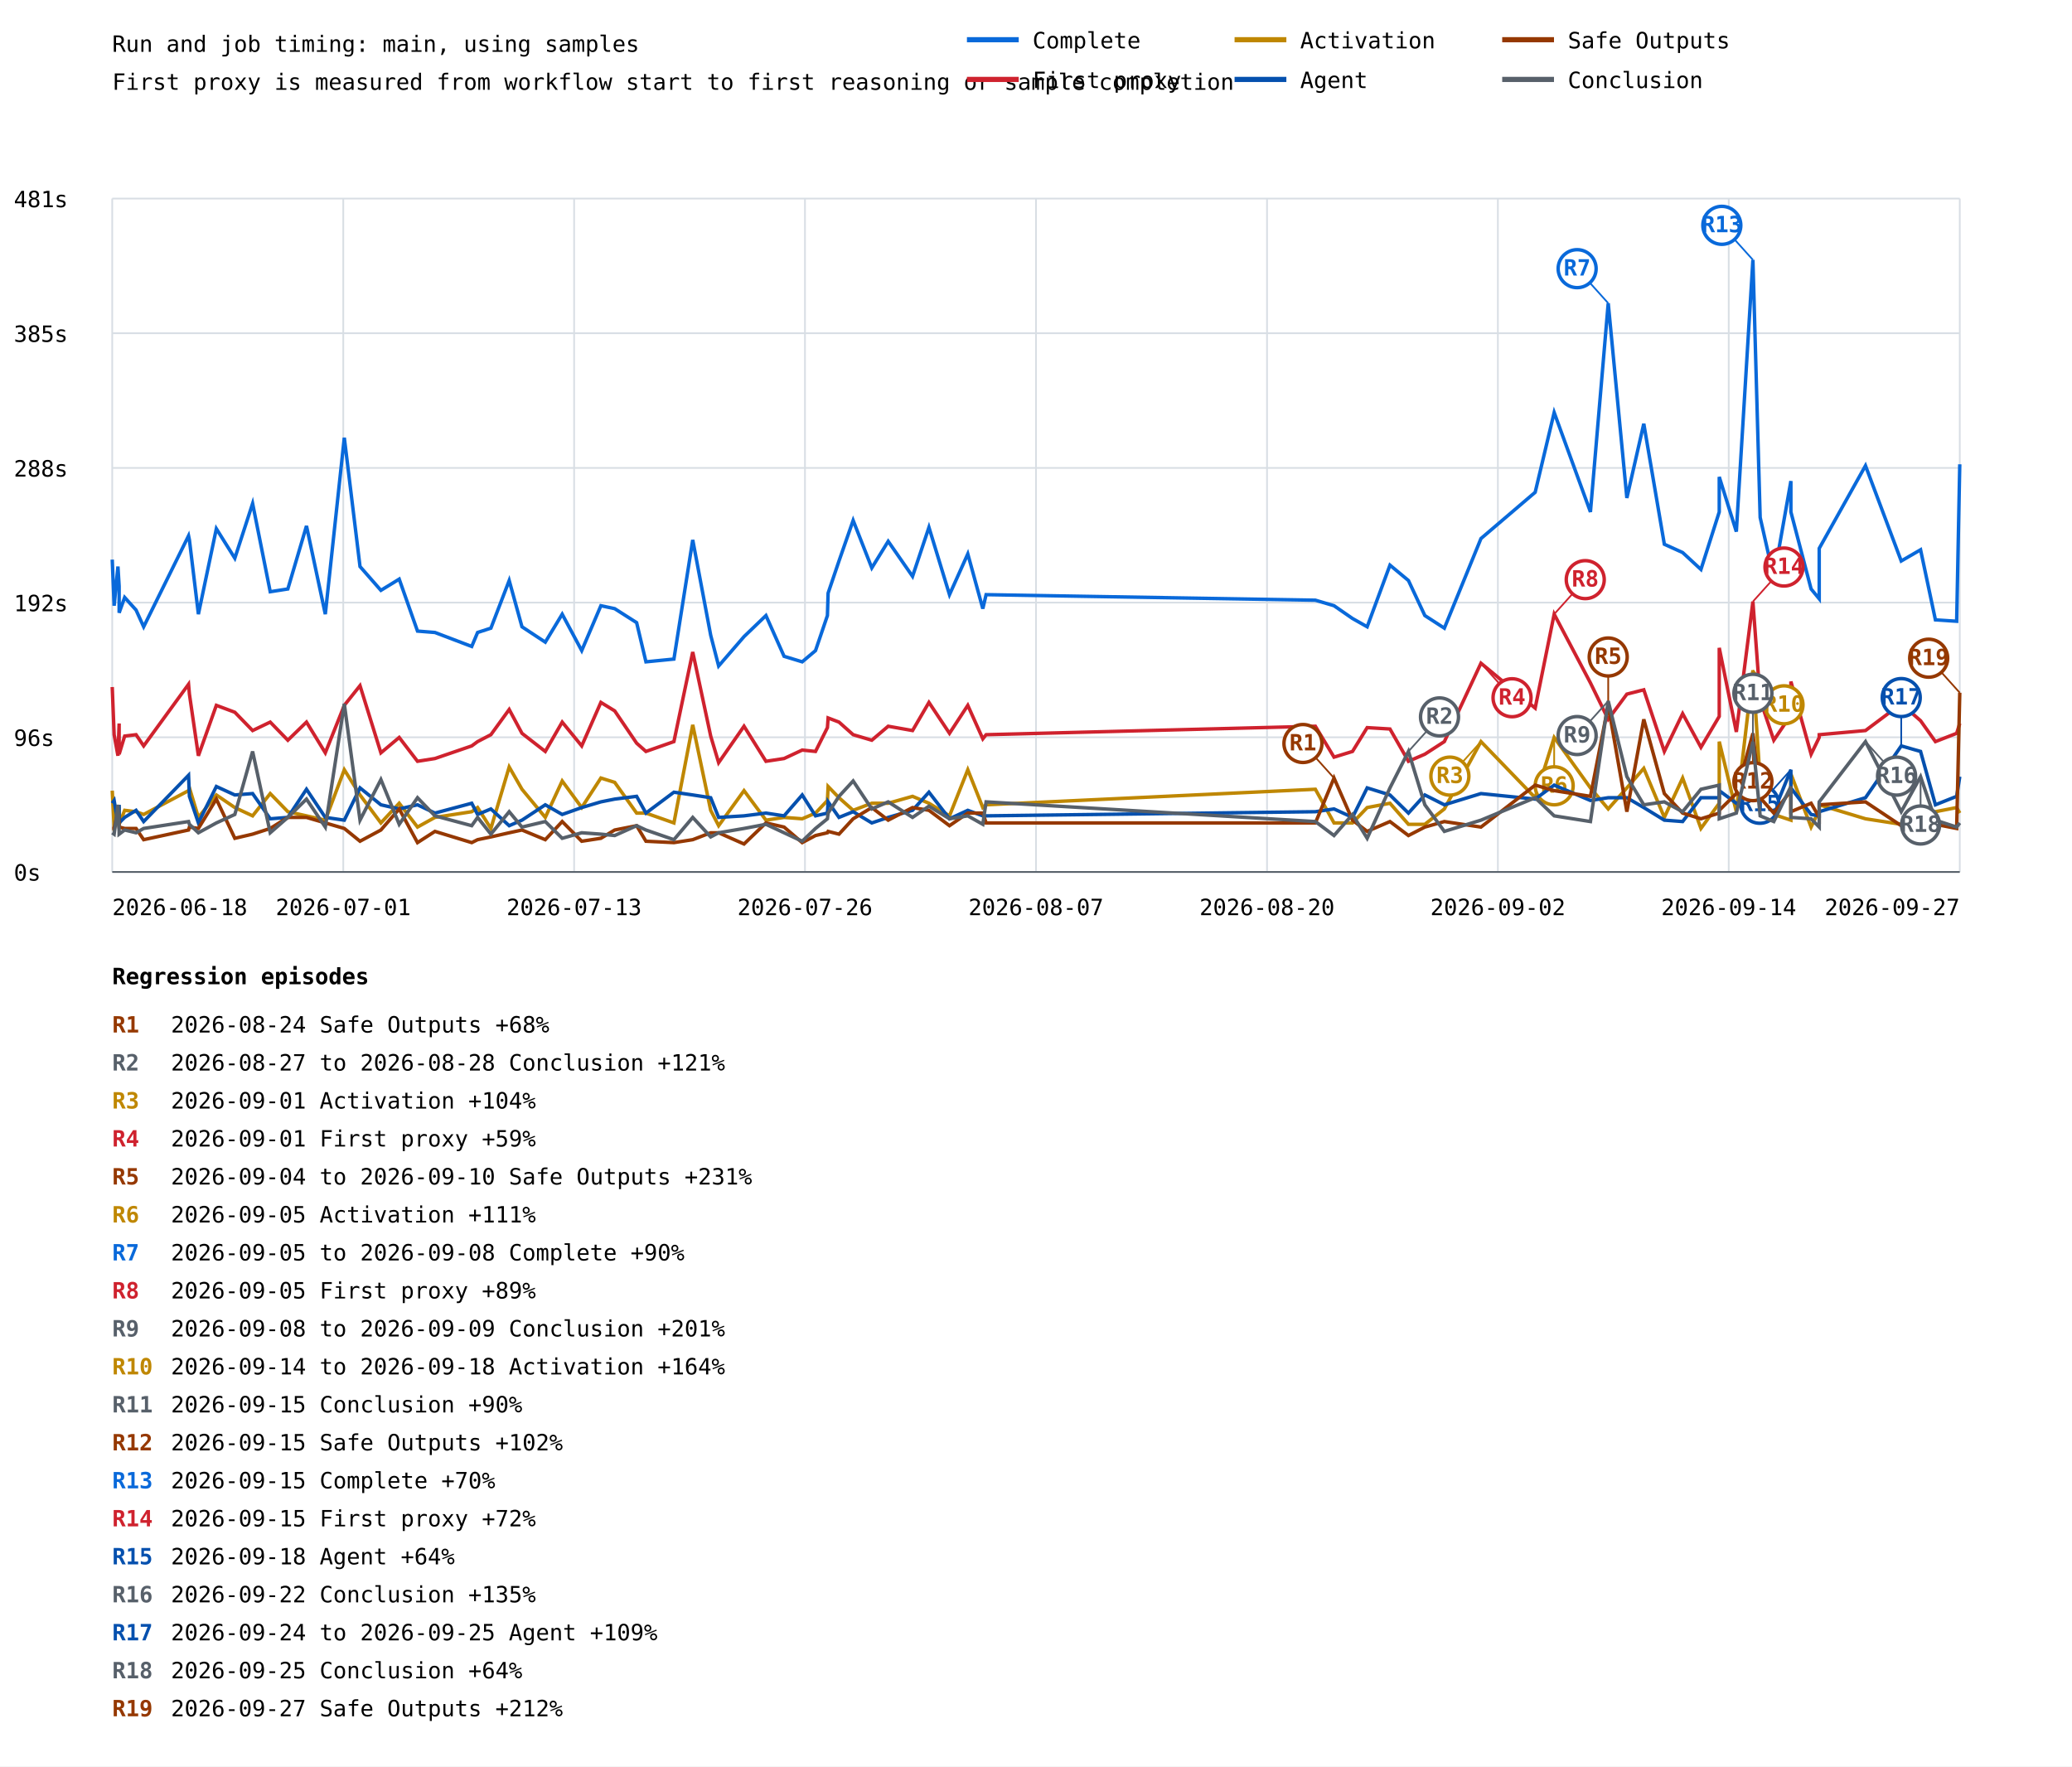
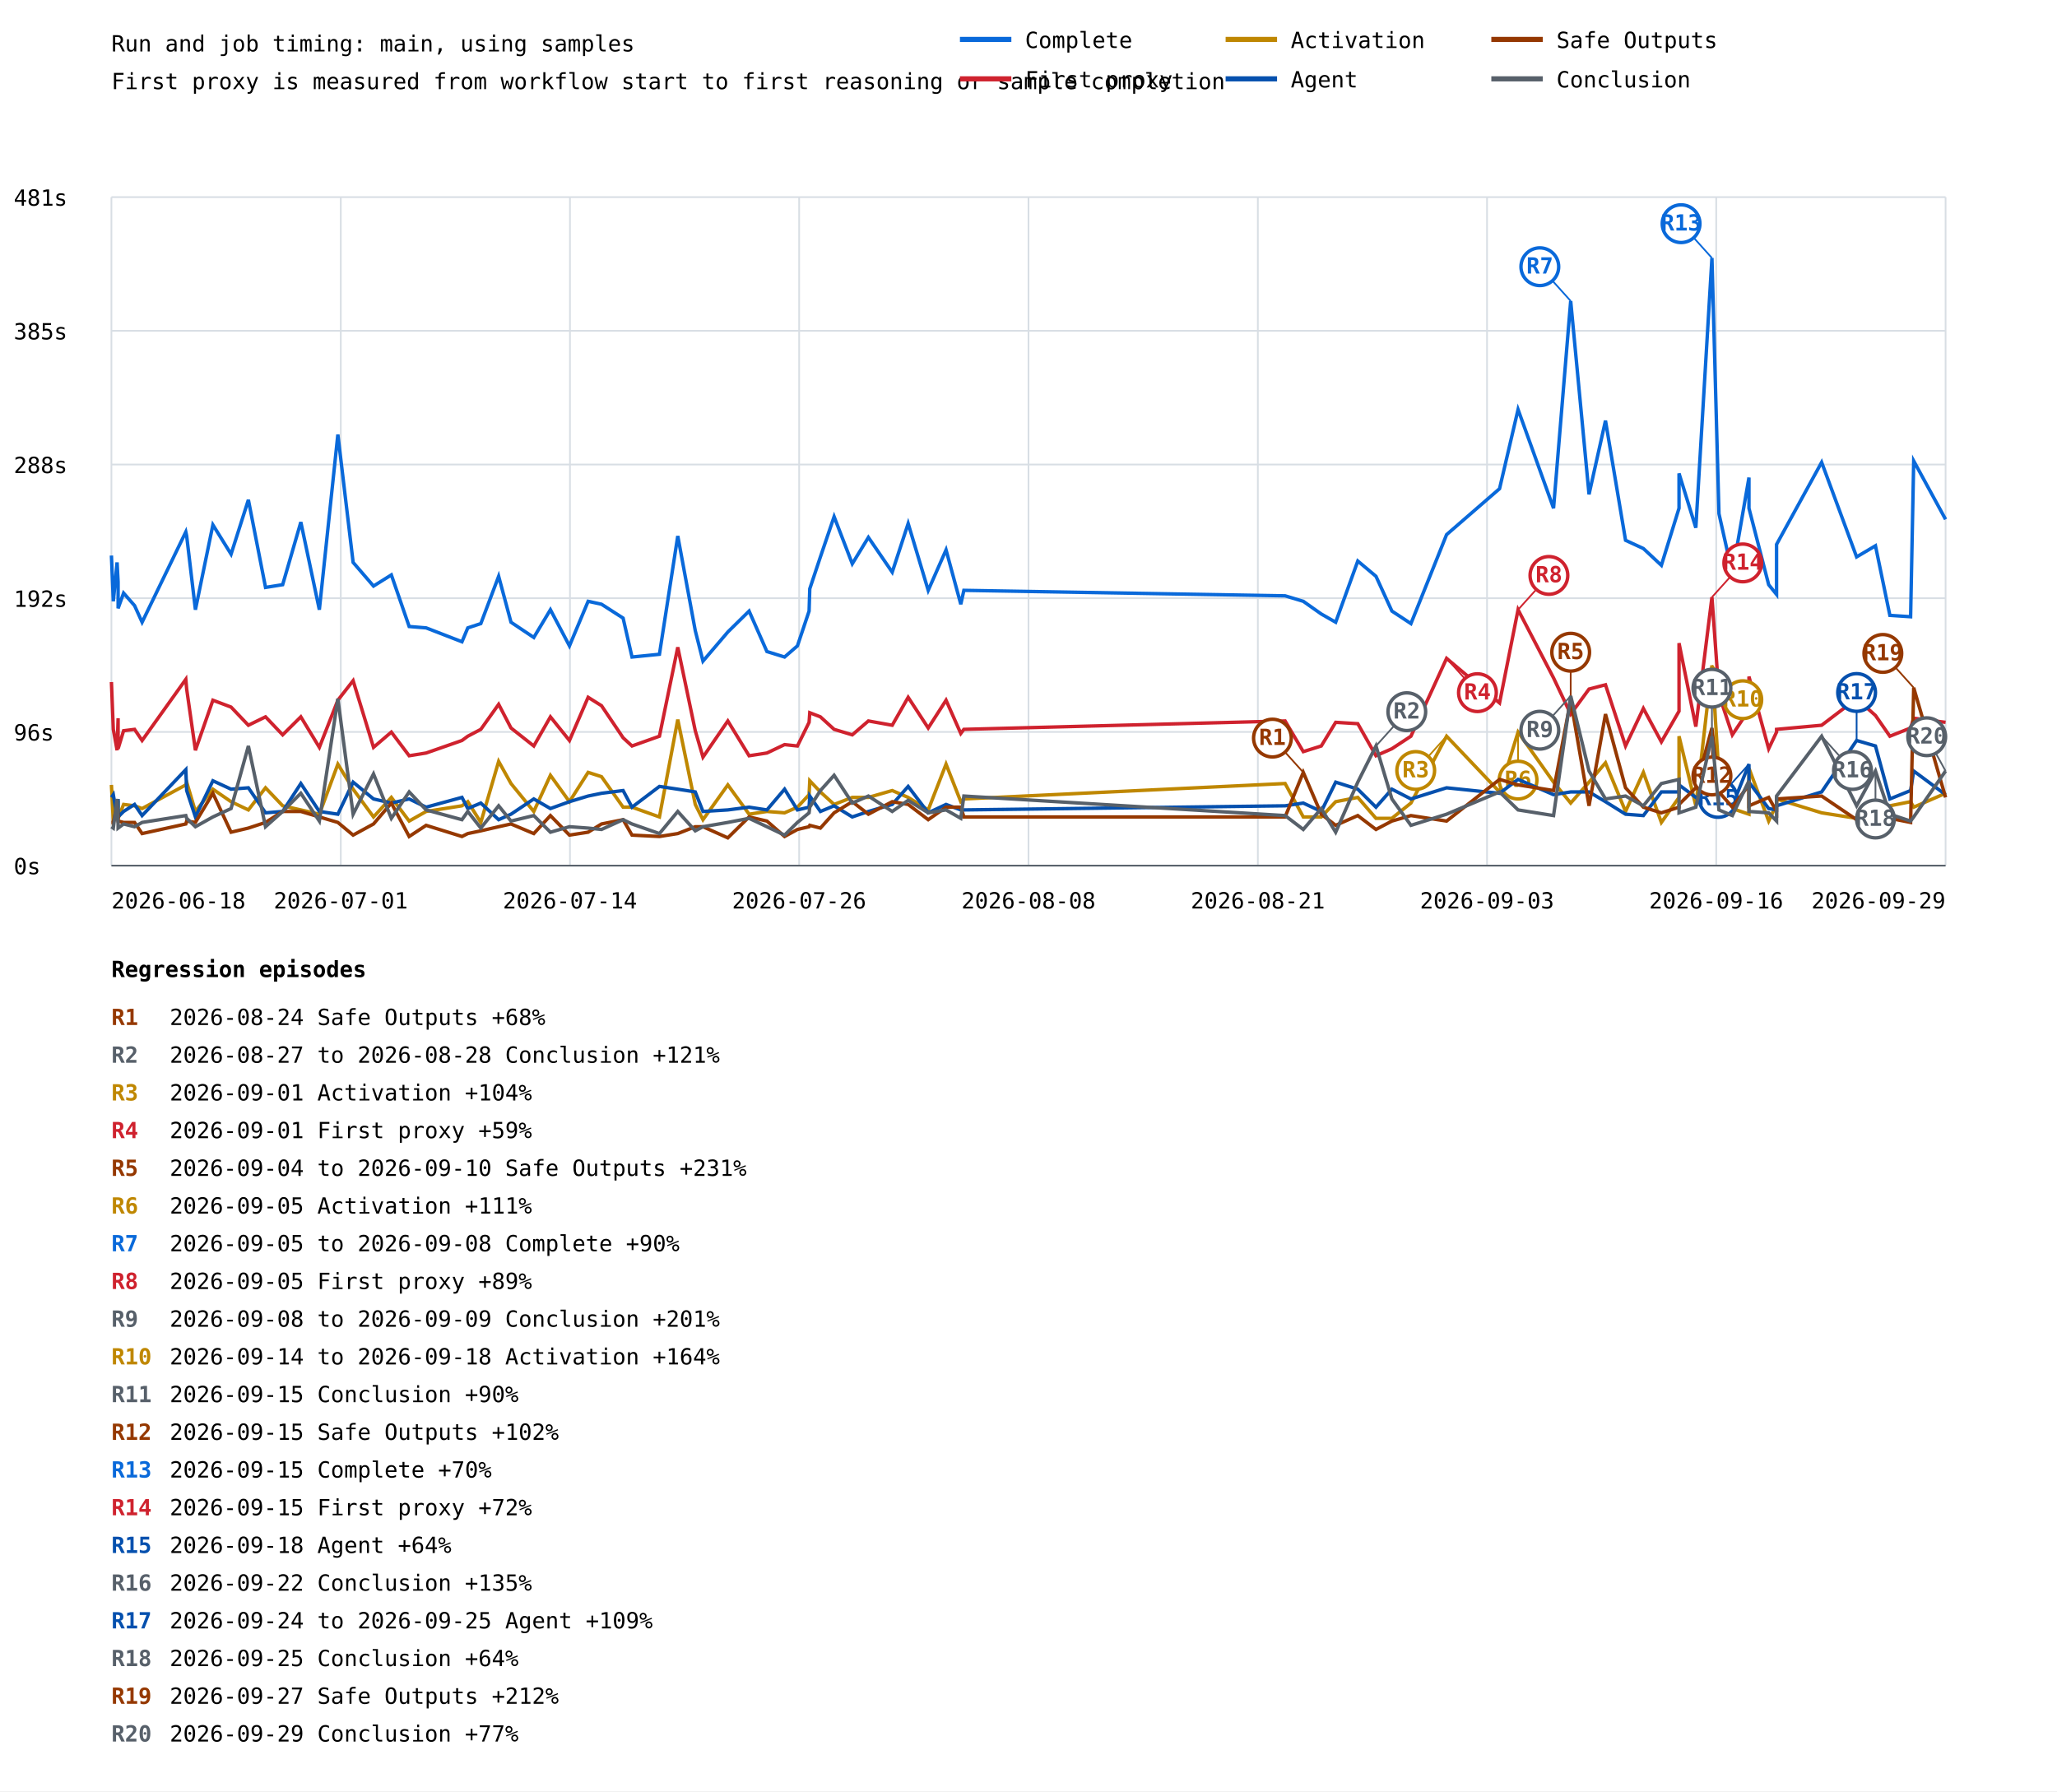
- <svg xmlns="http://www.w3.org/2000/svg" width="1200" height="1023" viewBox="0 0 1200 1023">
+ <svg xmlns="http://www.w3.org/2000/svg" width="1200" height="1045" viewBox="0 0 1200 1045">
  <rect width="100%" height="100%" fill="white" />
  <style>text{font-family:ui-monospace,monospace;font-size:13px}.axis{stroke:#57606a;stroke-width:1}.grid{stroke:#d8dee4;stroke-width:1}</style>
  <text x="65" y="30" font-size="20">Run and job timing: main, using samples</text>
  <text x="65" y="52">First proxy is measured from workflow start to first reasoning or sample completion</text>
  <line class="grid" x1="65" y1="505.0" x2="1135" y2="505.0" />
  <text x="8" y="510.0">0s</text>
  <line class="grid" x1="65" y1="427.0" x2="1135" y2="427.0" />
  <text x="8" y="432.0">96s</text>
  <line class="grid" x1="65" y1="349.0" x2="1135" y2="349.0" />
  <text x="8" y="354.0">192s</text>
  <line class="grid" x1="65" y1="271.0" x2="1135" y2="271.0" />
  <text x="8" y="276.0">288s</text>
  <line class="grid" x1="65" y1="193.0" x2="1135" y2="193.0" />
  <text x="8" y="198.0">385s</text>
  <line class="grid" x1="65" y1="115.0" x2="1135" y2="115.0" />
  <text x="8" y="120.0">481s</text>
  <line class="grid" x1="65.0" y1="115" x2="65.0" y2="505" />
  <line class="grid" x1="198.8" y1="115" x2="198.8" y2="505" />
  <line class="grid" x1="332.5" y1="115" x2="332.5" y2="505" />
  <line class="grid" x1="466.2" y1="115" x2="466.2" y2="505" />
  <line class="grid" x1="600.0" y1="115" x2="600.0" y2="505" />
  <line class="grid" x1="733.8" y1="115" x2="733.8" y2="505" />
  <line class="grid" x1="867.5" y1="115" x2="867.5" y2="505" />
  <line class="grid" x1="1001.2" y1="115" x2="1001.2" y2="505" />
  <line class="grid" x1="1135.0" y1="115" x2="1135.0" y2="505" />
-   <polyline points="65.0,324.1 66.1,350.8 68.3,328.1 69.0,339.5 69.0,354.9 72.2,346.0 78.8,353.3 83.2,363.0 109.2,310.3 109.7,312.7 114.9,355.7 125.3,306.2 136.0,323.3 146.3,291.6 156.5,342.7 166.7,341.1 177.5,304.6 188.4,355.7 199.4,253.5 208.5,328.1 220.6,341.9 231.2,335.4 241.8,365.5 251.9,366.3 273.2,374.4 276.6,366.3 284.3,363.8 294.9,336.2 302.3,363.0 315.8,371.9 325.6,355.7 336.9,376.8 348.0,350.8 356.0,352.5 368.7,360.6 374.1,383.3 390.3,381.7 401.2,312.7 411.6,367.9 416.2,385.7 430.9,368.7 443.6,356.5 454.1,380.1 464.6,383.3 472.3,376.8 479.2,356.5 479.6,343.5 485.9,324.9 494.1,301.4 504.9,328.9 514.4,313.5 528.5,333.8 538.0,305.4 549.9,344.4 560.5,320.8 569.2,352.5 571.1,344.4 761.8,347.6 772.6,350.8 783.3,358.2 791.8,363.0 805.0,327.3 815.7,336.2 825.2,356.5 836.5,363.8 857.7,311.9 889.1,285.1 900.1,238.9 921.1,296.5 931.4,175.6 942.2,288.4 952.0,245.4 963.9,315.2 974.5,320.0 985.1,329.8 995.7,296.5 995.7,276.2 1005.6,307.9 1015.2,150.5 1019.4,299.7 1027.3,334.6 1037.2,278.6 1037.2,296.5 1048.9,341.1 1053.6,346.8 1053.6,317.6 1080.4,269.7 1101.1,324.9 1112.3,318.4 1120.9,359.0 1133.2,359.8 1135.0,268.9" fill="none" stroke="#0969da" stroke-width="2" />
-   <line x1="931.4" y1="175.6" x2="913.4" y2="155.6" stroke="#0969da" stroke-width="1" />
-   <circle cx="913.4" cy="155.6" r="11" fill="white" stroke="#0969da" stroke-width="2" />
-   <text x="913.4" y="159.6" fill="#0969da" font-size="10" font-weight="bold" text-anchor="middle">R7</text>
-   <line x1="1015.2" y1="150.5" x2="997.2" y2="130.5" stroke="#0969da" stroke-width="1" />
-   <circle cx="997.2" cy="130.5" r="11" fill="white" stroke="#0969da" stroke-width="2" />
-   <text x="997.2" y="134.5" fill="#0969da" font-size="10" font-weight="bold" text-anchor="middle">R13</text>
-   <polyline points="65.0,397.9 66.1,425.5 68.3,437.7 69.0,419.0 69.0,436.8 72.2,426.3 78.8,425.5 83.2,432.0 109.2,396.3 109.7,402.0 114.9,437.7 125.3,408.5 136.0,412.5 146.3,423.1 156.5,418.2 166.7,428.7 177.5,418.2 188.4,436.0 199.4,408.5 208.5,397.1 220.6,436.0 231.2,427.1 241.8,440.9 251.9,439.3 273.2,432.0 276.6,429.5 284.3,425.5 294.9,410.9 302.3,424.7 315.8,435.2 325.6,418.2 336.9,432.0 348.0,406.8 356.0,411.7 368.7,430.4 374.1,435.2 390.3,429.5 401.2,377.6 411.6,426.3 416.2,441.7 430.9,420.6 443.6,440.9 454.1,439.3 464.6,434.4 472.3,435.2 479.2,421.4 479.6,415.8 485.9,418.2 494.1,425.5 504.9,428.7 514.4,420.6 528.5,423.1 538.0,406.8 549.9,424.7 560.5,408.5 569.2,427.9 571.1,425.5 761.8,420.6 772.6,438.5 783.3,435.2 791.8,421.4 805.0,422.2 815.7,440.9 825.2,436.8 836.5,429.5 857.7,384.1 889.1,410.1 900.1,355.7 921.1,395.5 931.4,416.6 942.2,402.0 952.0,399.5 963.9,435.2 974.5,413.3 985.1,432.8 995.7,414.9 995.7,375.2 1005.6,423.9 1015.2,348.4 1019.4,405.2 1027.3,428.7 1037.2,414.1 1037.2,394.7 1048.9,436.8 1053.6,427.1 1053.6,425.5 1080.4,423.1 1101.1,407.6 1112.3,417.4 1120.9,429.5 1133.2,424.7 1135.0,419.0" fill="none" stroke="#cf222e" stroke-width="2" />
-   <line x1="857.7" y1="384.1" x2="875.7" y2="404.1" stroke="#cf222e" stroke-width="1" />
-   <circle cx="875.7" cy="404.1" r="11" fill="white" stroke="#cf222e" stroke-width="2" />
-   <text x="875.7" y="408.1" fill="#cf222e" font-size="10" font-weight="bold" text-anchor="middle">R4</text>
-   <line x1="900.1" y1="355.7" x2="918.1" y2="335.7" stroke="#cf222e" stroke-width="1" />
-   <circle cx="918.1" cy="335.7" r="11" fill="white" stroke="#cf222e" stroke-width="2" />
-   <text x="918.1" y="339.7" fill="#cf222e" font-size="10" font-weight="bold" text-anchor="middle">R8</text>
-   <line x1="1015.2" y1="348.4" x2="1033.2" y2="328.4" stroke="#cf222e" stroke-width="1" />
-   <circle cx="1033.2" cy="328.4" r="11" fill="white" stroke="#cf222e" stroke-width="2" />
-   <text x="1033.2" y="332.4" fill="#cf222e" font-size="10" font-weight="bold" text-anchor="middle">R14</text>
-   <polyline points="65.0,457.9 66.1,479.0 68.3,475.8 69.0,466.9 69.0,477.4 72.2,469.3 78.8,470.1 83.2,471.7 109.2,457.9 109.7,456.3 114.9,473.4 125.3,460.4 136.0,467.7 146.3,472.5 156.5,459.6 166.7,470.1 177.5,472.5 188.4,475.0 199.4,445.8 208.5,460.4 220.6,476.6 231.2,465.2 241.8,479.0 251.9,473.4 273.2,470.1 276.6,467.7 284.3,479.8 294.9,444.2 302.3,457.1 315.8,473.4 325.6,452.3 336.9,467.7 348.0,450.6 356.0,453.1 368.7,470.9 374.1,470.9 390.3,476.6 401.2,419.8 411.6,469.3 416.2,478.2 430.9,457.9 443.6,475.0 454.1,473.4 464.6,474.2 472.3,470.9 479.2,463.6 479.6,455.5 485.9,462.0 494.1,469.3 504.9,465.2 514.4,465.2 528.5,461.2 538.0,465.2 549.9,472.5 560.5,445.8 569.2,467.7 571.1,466.1 761.8,457.1 772.6,476.6 783.3,476.6 791.8,467.7 805.0,465.2 815.7,477.4 825.2,477.4 836.5,468.5 857.7,429.5 889.1,462.0 900.1,427.1 921.1,456.3 931.4,468.5 942.2,456.3 952.0,445.0 963.9,473.4 974.5,450.6 985.1,479.8 995.7,465.2 995.7,429.5 1005.6,470.1 1015.2,388.2 1019.4,452.3 1027.3,471.7 1037.2,475.0 1037.2,448.2 1048.9,479.0 1053.6,469.3 1053.6,466.1 1080.4,474.2 1101.1,477.4 1112.3,484.7 1120.9,470.1 1133.2,467.7 1135.0,470.9" fill="none" stroke="#bf8700" stroke-width="2" />
-   <line x1="857.7" y1="429.5" x2="839.7" y2="449.5" stroke="#bf8700" stroke-width="1" />
-   <circle cx="839.7" cy="449.5" r="11" fill="white" stroke="#bf8700" stroke-width="2" />
-   <text x="839.7" y="453.5" fill="#bf8700" font-size="10" font-weight="bold" text-anchor="middle">R3</text>
-   <line x1="900.1" y1="427.1" x2="900.1" y2="455.1" stroke="#bf8700" stroke-width="1" />
-   <circle cx="900.1" cy="455.1" r="11" fill="white" stroke="#bf8700" stroke-width="2" />
-   <text x="900.1" y="459.1" fill="#bf8700" font-size="10" font-weight="bold" text-anchor="middle">R6</text>
-   <line x1="1015.2" y1="388.2" x2="1033.2" y2="408.2" stroke="#bf8700" stroke-width="1" />
-   <circle cx="1033.2" cy="408.2" r="11" fill="white" stroke="#bf8700" stroke-width="2" />
-   <text x="1033.2" y="412.2" fill="#bf8700" font-size="10" font-weight="bold" text-anchor="middle">R10</text>
-   <polyline points="65.0,465.2 66.1,463.6 68.3,476.6 69.0,466.1 69.0,476.6 72.2,473.4 78.8,469.3 83.2,475.8 109.2,449.0 109.7,461.2 114.9,476.6 125.3,455.5 136.0,460.4 146.3,459.6 156.5,474.2 166.7,473.4 177.5,457.1 188.4,473.4 199.4,475.0 208.5,456.3 220.6,466.1 231.2,468.5 241.8,466.1 251.9,470.9 273.2,465.2 276.6,471.7 284.3,468.5 294.9,478.2 302.3,475.0 315.8,466.1 325.6,471.7 336.9,467.7 348.0,464.4 356.0,462.8 368.7,461.2 374.1,470.9 390.3,458.8 401.2,460.4 411.6,462.0 416.2,473.4 430.9,472.5 443.6,470.9 454.1,472.5 464.6,460.4 472.3,472.5 479.2,470.9 479.6,464.4 485.9,473.4 494.1,470.1 504.9,476.6 514.4,473.4 528.5,469.3 538.0,458.8 549.9,474.2 560.5,469.3 569.2,472.5 571.1,472.5 761.8,470.1 772.6,468.5 783.3,473.4 791.8,456.3 805.0,460.4 815.7,470.9 825.2,460.4 836.5,466.1 857.7,459.6 889.1,462.8 900.1,454.7 921.1,463.6 931.4,462.0 942.2,462.0 952.0,467.7 963.9,475.0 974.5,475.8 985.1,462.0 995.7,462.0 995.7,457.9 1005.6,465.2 1015.2,472.5 1019.4,472.5 1027.3,470.1 1037.2,445.8 1037.2,456.3 1048.9,471.7 1053.6,472.5 1053.6,470.1 1080.4,462.0 1101.1,432.0 1112.3,435.2 1120.9,466.1 1133.2,461.2 1135.0,449.8" fill="none" stroke="#0550ae" stroke-width="2" />
-   <line x1="1037.2" y1="445.8" x2="1019.2" y2="465.8" stroke="#0550ae" stroke-width="1" />
-   <circle cx="1019.2" cy="465.8" r="11" fill="white" stroke="#0550ae" stroke-width="2" />
-   <text x="1019.2" y="469.8" fill="#0550ae" font-size="10" font-weight="bold" text-anchor="middle">R15</text>
-   <line x1="1101.1" y1="432.0" x2="1101.1" y2="404.0" stroke="#0550ae" stroke-width="1" />
-   <circle cx="1101.1" cy="404.0" r="11" fill="white" stroke="#0550ae" stroke-width="2" />
-   <text x="1101.1" y="408.0" fill="#0550ae" font-size="10" font-weight="bold" text-anchor="middle">R17</text>
-   <polyline points="65.0,479.8 66.1,479.8 68.3,470.1 69.0,475.8 69.0,479.0 72.2,479.8 78.8,479.8 83.2,486.3 109.2,480.7 109.7,479.0 114.9,479.8 125.3,462.8 136.0,485.5 146.3,483.1 156.5,479.8 166.7,473.4 177.5,473.4 188.4,476.6 199.4,479.8 208.5,487.2 220.6,480.7 231.2,468.5 241.8,488.0 251.9,481.5 273.2,488.0 276.6,486.3 284.3,484.7 294.9,482.3 302.3,480.7 315.8,486.3 325.6,475.8 336.9,487.2 348.0,485.5 356.0,480.7 368.7,478.2 374.1,487.2 390.3,488.0 401.2,486.3 411.6,482.3 416.2,482.3 430.9,488.8 443.6,476.6 454.1,479.0 464.6,488.0 472.3,483.9 479.2,482.3 479.6,481.5 485.9,483.1 494.1,474.2 504.9,467.7 514.4,475.0 528.5,467.7 538.0,469.3 549.9,478.2 560.5,470.9 569.2,470.9 571.1,476.6 761.8,476.6 772.6,450.6 783.3,475.0 791.8,481.5 805.0,475.8 815.7,483.9 825.2,479.0 836.5,475.8 857.7,479.0 889.1,454.7 900.1,457.9 921.1,461.2 931.4,408.5 942.2,470.1 952.0,416.6 963.9,459.6 974.5,470.9 985.1,474.2 995.7,470.9 995.7,469.3 1005.6,459.6 1015.2,424.7 1019.4,462.0 1027.3,470.9 1037.2,457.9 1037.2,470.1 1048.9,465.2 1053.6,473.4 1053.6,466.1 1080.4,464.4 1101.1,478.2 1112.3,476.6 1120.9,477.4 1133.2,479.8 1135.0,401.2" fill="none" stroke="#953800" stroke-width="2" />
-   <line x1="772.6" y1="450.6" x2="754.6" y2="430.6" stroke="#953800" stroke-width="1" />
-   <circle cx="754.6" cy="430.6" r="11" fill="white" stroke="#953800" stroke-width="2" />
-   <text x="754.6" y="434.6" fill="#953800" font-size="10" font-weight="bold" text-anchor="middle">R1</text>
-   <line x1="931.4" y1="408.5" x2="931.4" y2="380.5" stroke="#953800" stroke-width="1" />
-   <circle cx="931.4" cy="380.5" r="11" fill="white" stroke="#953800" stroke-width="2" />
-   <text x="931.4" y="384.5" fill="#953800" font-size="10" font-weight="bold" text-anchor="middle">R5</text>
-   <line x1="1015.2" y1="424.7" x2="1015.2" y2="452.7" stroke="#953800" stroke-width="1" />
-   <circle cx="1015.2" cy="452.7" r="11" fill="white" stroke="#953800" stroke-width="2" />
-   <text x="1015.2" y="456.7" fill="#953800" font-size="10" font-weight="bold" text-anchor="middle">R12</text>
-   <line x1="1135.0" y1="401.2" x2="1117.0" y2="381.2" stroke="#953800" stroke-width="1" />
-   <circle cx="1117.0" cy="381.2" r="11" fill="white" stroke="#953800" stroke-width="2" />
-   <text x="1117.0" y="385.2" fill="#953800" font-size="10" font-weight="bold" text-anchor="middle">R19</text>
-   <polyline points="65.0,482.3 66.1,483.1 68.3,466.1 69.0,481.5 69.0,483.1 72.2,480.7 78.8,482.3 83.2,479.8 109.2,475.8 109.7,477.4 114.9,482.3 125.3,476.6 136.0,471.7 146.3,435.2 156.5,482.3 166.7,473.4 177.5,462.8 188.4,479.0 199.4,407.6 208.5,475.0 220.6,451.5 231.2,477.4 241.8,462.0 251.9,472.5 273.2,478.2 276.6,473.4 284.3,483.1 294.9,470.1 302.3,479.0 315.8,475.8 325.6,485.5 336.9,482.3 348.0,483.1 356.0,483.9 368.7,478.2 374.1,480.7 390.3,486.3 401.2,473.4 411.6,484.7 416.2,482.3 430.9,479.8 443.6,477.4 454.1,482.3 464.6,487.2 472.3,479.8 479.2,474.2 479.6,470.9 485.9,461.2 494.1,452.3 504.9,468.5 514.4,464.4 528.5,473.4 538.0,466.9 549.9,474.2 560.5,472.5 569.2,477.4 571.1,464.4 761.8,475.8 772.6,483.9 783.3,471.7 791.8,485.5 805.0,456.3 815.7,435.2 825.2,466.1 836.5,481.5 857.7,475.0 889.1,462.0 900.1,472.5 921.1,475.8 931.4,406.0 942.2,449.8 952.0,466.1 963.9,464.4 974.5,470.1 985.1,457.1 995.7,454.7 995.7,474.2 1005.6,470.9 1015.2,429.5 1019.4,472.5 1027.3,475.8 1037.2,455.5 1037.2,473.4 1048.9,474.2 1053.6,479.0 1053.6,464.4 1080.4,429.5 1101.1,470.1 1112.3,449.8 1120.9,475.0 1133.2,479.0 1135.0,476.6" fill="none" stroke="#57606a" stroke-width="2" />
-   <line x1="815.7" y1="435.2" x2="833.7" y2="415.2" stroke="#57606a" stroke-width="1" />
-   <circle cx="833.7" cy="415.2" r="11" fill="white" stroke="#57606a" stroke-width="2" />
-   <text x="833.7" y="419.2" fill="#57606a" font-size="10" font-weight="bold" text-anchor="middle">R2</text>
-   <line x1="931.4" y1="406.0" x2="913.4" y2="426.0" stroke="#57606a" stroke-width="1" />
-   <circle cx="913.4" cy="426.0" r="11" fill="white" stroke="#57606a" stroke-width="2" />
-   <text x="913.4" y="430.0" fill="#57606a" font-size="10" font-weight="bold" text-anchor="middle">R9</text>
-   <line x1="1015.2" y1="429.5" x2="1015.2" y2="401.5" stroke="#57606a" stroke-width="1" />
-   <circle cx="1015.2" cy="401.5" r="11" fill="white" stroke="#57606a" stroke-width="2" />
-   <text x="1015.2" y="405.5" fill="#57606a" font-size="10" font-weight="bold" text-anchor="middle">R11</text>
-   <line x1="1080.4" y1="429.5" x2="1098.4" y2="449.5" stroke="#57606a" stroke-width="1" />
-   <circle cx="1098.4" cy="449.5" r="11" fill="white" stroke="#57606a" stroke-width="2" />
-   <text x="1098.4" y="453.5" fill="#57606a" font-size="10" font-weight="bold" text-anchor="middle">R16</text>
-   <line x1="1112.3" y1="449.8" x2="1112.3" y2="477.8" stroke="#57606a" stroke-width="1" />
-   <circle cx="1112.3" cy="477.8" r="11" fill="white" stroke="#57606a" stroke-width="2" />
-   <text x="1112.3" y="481.8" fill="#57606a" font-size="10" font-weight="bold" text-anchor="middle">R18</text>
+   <polyline points="65.0,324.1 66.1,350.8 68.3,328.1 68.9,339.5 68.9,354.9 72.1,346.0 78.5,353.3 82.9,363.0 108.4,310.3 108.9,312.7 114.0,355.7 124.2,306.2 134.8,323.3 144.9,291.6 154.9,342.7 164.9,341.1 175.5,304.6 186.3,355.7 197.1,253.5 206.0,328.1 217.9,341.9 228.3,335.4 238.7,365.5 248.6,366.3 269.5,374.4 272.9,366.3 280.5,363.8 290.9,336.2 298.1,363.0 311.4,371.9 321.1,355.7 332.2,376.8 343.1,350.8 350.9,352.5 363.5,360.6 368.7,383.3 384.7,381.7 395.4,312.7 405.6,367.9 410.1,385.7 424.6,368.7 437.0,356.5 447.4,380.1 457.7,383.3 465.2,376.8 472.0,356.5 472.4,343.5 478.6,324.9 486.6,301.4 497.2,328.9 506.6,313.5 520.5,333.8 529.8,305.4 541.5,344.4 551.9,320.8 560.5,352.5 562.3,344.4 749.7,347.6 760.3,350.8 770.8,358.2 779.2,363.0 792.1,327.3 802.7,336.2 812.0,356.5 823.1,363.8 843.9,311.9 874.8,285.1 885.6,238.9 906.3,296.5 916.3,175.6 927.0,288.4 936.6,245.4 948.3,315.2 958.7,320.0 969.2,329.8 979.5,296.5 979.5,276.2 989.3,307.9 998.7,150.5 1002.8,299.7 1010.6,334.6 1020.3,278.6 1020.3,296.5 1031.8,341.1 1036.4,346.8 1036.4,317.6 1062.7,269.7 1083.1,324.9 1094.1,318.4 1102.5,359.0 1114.6,359.8 1116.4,268.9 1135.0,303.0" fill="none" stroke="#0969da" stroke-width="2" />
+   <line x1="916.3" y1="175.6" x2="898.3" y2="155.6" stroke="#0969da" stroke-width="1" />
+   <circle cx="898.3" cy="155.6" r="11" fill="white" stroke="#0969da" stroke-width="2" />
+   <text x="898.3" y="159.6" fill="#0969da" font-size="10" font-weight="bold" text-anchor="middle">R7</text>
+   <line x1="998.7" y1="150.5" x2="980.7" y2="130.5" stroke="#0969da" stroke-width="1" />
+   <circle cx="980.7" cy="130.5" r="11" fill="white" stroke="#0969da" stroke-width="2" />
+   <text x="980.7" y="134.5" fill="#0969da" font-size="10" font-weight="bold" text-anchor="middle">R13</text>
+   <polyline points="65.0,397.9 66.1,425.5 68.3,437.7 68.9,419.0 68.9,436.8 72.1,426.3 78.5,425.5 82.9,432.0 108.4,396.3 108.9,402.0 114.0,437.7 124.2,408.5 134.8,412.5 144.9,423.1 154.9,418.2 164.9,428.7 175.5,418.2 186.3,436.0 197.1,408.5 206.0,397.1 217.9,436.0 228.3,427.1 238.7,440.9 248.6,439.3 269.5,432.0 272.9,429.5 280.5,425.5 290.9,410.9 298.1,424.7 311.4,435.2 321.1,418.2 332.2,432.0 343.1,406.8 350.9,411.7 363.5,430.4 368.7,435.2 384.7,429.5 395.4,377.6 405.6,426.3 410.1,441.7 424.6,420.6 437.0,440.9 447.4,439.3 457.7,434.4 465.2,435.2 472.0,421.4 472.4,415.8 478.6,418.2 486.6,425.5 497.2,428.7 506.6,420.6 520.5,423.1 529.8,406.8 541.5,424.7 551.9,408.5 560.5,427.9 562.3,425.5 749.7,420.6 760.3,438.5 770.8,435.2 779.2,421.4 792.1,422.2 802.7,440.9 812.0,436.8 823.1,429.5 843.9,384.1 874.8,410.1 885.6,355.7 906.3,395.5 916.3,416.6 927.0,402.0 936.6,399.5 948.3,435.2 958.7,413.3 969.2,432.8 979.5,414.9 979.5,375.2 989.3,423.9 998.7,348.4 1002.8,405.2 1010.6,428.7 1020.3,414.1 1020.3,394.7 1031.8,436.8 1036.4,427.1 1036.4,425.5 1062.7,423.1 1083.1,407.6 1094.1,417.4 1102.5,429.5 1114.6,424.7 1116.4,419.0 1135.0,421.4" fill="none" stroke="#cf222e" stroke-width="2" />
+   <line x1="843.9" y1="384.1" x2="861.9" y2="404.1" stroke="#cf222e" stroke-width="1" />
+   <circle cx="861.9" cy="404.1" r="11" fill="white" stroke="#cf222e" stroke-width="2" />
+   <text x="861.9" y="408.1" fill="#cf222e" font-size="10" font-weight="bold" text-anchor="middle">R4</text>
+   <line x1="885.6" y1="355.7" x2="903.6" y2="335.7" stroke="#cf222e" stroke-width="1" />
+   <circle cx="903.6" cy="335.7" r="11" fill="white" stroke="#cf222e" stroke-width="2" />
+   <text x="903.6" y="339.7" fill="#cf222e" font-size="10" font-weight="bold" text-anchor="middle">R8</text>
+   <line x1="998.7" y1="348.4" x2="1016.7" y2="328.4" stroke="#cf222e" stroke-width="1" />
+   <circle cx="1016.7" cy="328.4" r="11" fill="white" stroke="#cf222e" stroke-width="2" />
+   <text x="1016.7" y="332.4" fill="#cf222e" font-size="10" font-weight="bold" text-anchor="middle">R14</text>
+   <polyline points="65.0,457.9 66.1,479.0 68.3,475.8 68.9,466.9 68.9,477.4 72.1,469.3 78.5,470.1 82.9,471.7 108.4,457.9 108.9,456.3 114.0,473.4 124.2,460.4 134.8,467.7 144.9,472.5 154.9,459.6 164.9,470.1 175.5,472.5 186.3,475.0 197.1,445.8 206.0,460.4 217.9,476.6 228.3,465.2 238.7,479.0 248.6,473.4 269.5,470.1 272.9,467.7 280.5,479.8 290.9,444.2 298.1,457.1 311.4,473.4 321.1,452.3 332.2,467.7 343.1,450.6 350.9,453.1 363.5,470.9 368.7,470.9 384.7,476.6 395.4,419.8 405.6,469.3 410.1,478.2 424.6,457.9 437.0,475.0 447.4,473.4 457.7,474.2 465.2,470.9 472.0,463.6 472.4,455.5 478.6,462.0 486.6,469.3 497.2,465.2 506.6,465.2 520.5,461.2 529.8,465.2 541.5,472.5 551.9,445.8 560.5,467.7 562.3,466.1 749.7,457.1 760.3,476.6 770.8,476.6 779.2,467.7 792.1,465.2 802.7,477.4 812.0,477.4 823.1,468.5 843.9,429.5 874.8,462.0 885.6,427.1 906.3,456.3 916.3,468.5 927.0,456.3 936.6,445.0 948.3,473.4 958.7,450.6 969.2,479.8 979.5,465.2 979.5,429.5 989.3,470.1 998.7,388.2 1002.8,452.3 1010.6,471.7 1020.3,475.0 1020.3,448.2 1031.8,479.0 1036.4,469.3 1036.4,466.1 1062.7,474.2 1083.1,477.4 1094.1,484.7 1102.5,470.1 1114.6,467.7 1116.4,470.9 1135.0,462.8" fill="none" stroke="#bf8700" stroke-width="2" />
+   <line x1="843.9" y1="429.5" x2="825.9" y2="449.5" stroke="#bf8700" stroke-width="1" />
+   <circle cx="825.9" cy="449.5" r="11" fill="white" stroke="#bf8700" stroke-width="2" />
+   <text x="825.9" y="453.5" fill="#bf8700" font-size="10" font-weight="bold" text-anchor="middle">R3</text>
+   <line x1="885.6" y1="427.1" x2="885.6" y2="455.1" stroke="#bf8700" stroke-width="1" />
+   <circle cx="885.6" cy="455.1" r="11" fill="white" stroke="#bf8700" stroke-width="2" />
+   <text x="885.6" y="459.1" fill="#bf8700" font-size="10" font-weight="bold" text-anchor="middle">R6</text>
+   <line x1="998.7" y1="388.2" x2="1016.7" y2="408.2" stroke="#bf8700" stroke-width="1" />
+   <circle cx="1016.7" cy="408.2" r="11" fill="white" stroke="#bf8700" stroke-width="2" />
+   <text x="1016.7" y="412.2" fill="#bf8700" font-size="10" font-weight="bold" text-anchor="middle">R10</text>
+   <polyline points="65.0,465.2 66.1,463.6 68.3,476.6 68.9,466.1 68.9,476.6 72.1,473.4 78.5,469.3 82.9,475.8 108.4,449.0 108.9,461.2 114.0,476.6 124.2,455.5 134.8,460.4 144.9,459.6 154.9,474.2 164.9,473.4 175.5,457.1 186.3,473.4 197.1,475.0 206.0,456.3 217.9,466.1 228.3,468.5 238.7,466.1 248.6,470.9 269.5,465.2 272.9,471.7 280.5,468.5 290.9,478.2 298.1,475.0 311.4,466.1 321.1,471.7 332.2,467.7 343.1,464.4 350.9,462.8 363.5,461.2 368.7,470.9 384.7,458.8 395.4,460.4 405.6,462.0 410.1,473.4 424.6,472.5 437.0,470.9 447.4,472.5 457.7,460.4 465.2,472.5 472.0,470.9 472.4,464.4 478.6,473.4 486.6,470.1 497.2,476.6 506.6,473.4 520.5,469.3 529.8,458.8 541.5,474.2 551.9,469.3 560.5,472.5 562.3,472.5 749.7,470.1 760.3,468.5 770.8,473.4 779.2,456.3 792.1,460.4 802.7,470.9 812.0,460.4 823.1,466.1 843.9,459.6 874.8,462.8 885.6,454.7 906.3,463.6 916.3,462.0 927.0,462.0 936.6,467.7 948.3,475.0 958.7,475.8 969.2,462.0 979.5,462.0 979.5,457.9 989.3,465.2 998.7,472.5 1002.8,472.5 1010.6,470.1 1020.3,445.8 1020.3,456.3 1031.8,471.7 1036.4,472.5 1036.4,470.1 1062.7,462.0 1083.1,432.0 1094.1,435.2 1102.5,466.1 1114.6,461.2 1116.4,449.8 1135.0,463.6" fill="none" stroke="#0550ae" stroke-width="2" />
+   <line x1="1020.3" y1="445.8" x2="1002.3" y2="465.8" stroke="#0550ae" stroke-width="1" />
+   <circle cx="1002.3" cy="465.8" r="11" fill="white" stroke="#0550ae" stroke-width="2" />
+   <text x="1002.3" y="469.8" fill="#0550ae" font-size="10" font-weight="bold" text-anchor="middle">R15</text>
+   <line x1="1083.1" y1="432.0" x2="1083.1" y2="404.0" stroke="#0550ae" stroke-width="1" />
+   <circle cx="1083.1" cy="404.0" r="11" fill="white" stroke="#0550ae" stroke-width="2" />
+   <text x="1083.1" y="408.0" fill="#0550ae" font-size="10" font-weight="bold" text-anchor="middle">R17</text>
+   <polyline points="65.0,479.8 66.1,479.8 68.3,470.1 68.9,475.8 68.9,479.0 72.1,479.8 78.5,479.8 82.9,486.3 108.4,480.7 108.9,479.0 114.0,479.8 124.2,462.8 134.8,485.5 144.9,483.1 154.9,479.8 164.9,473.4 175.5,473.4 186.3,476.6 197.1,479.8 206.0,487.2 217.9,480.7 228.3,468.5 238.7,488.0 248.6,481.5 269.5,488.0 272.9,486.3 280.5,484.7 290.9,482.3 298.1,480.7 311.4,486.3 321.1,475.8 332.2,487.2 343.1,485.5 350.9,480.7 363.5,478.2 368.7,487.2 384.7,488.0 395.4,486.3 405.6,482.3 410.1,482.3 424.6,488.8 437.0,476.6 447.4,479.0 457.7,488.0 465.2,483.9 472.0,482.3 472.4,481.5 478.6,483.1 486.6,474.2 497.2,467.7 506.6,475.0 520.5,467.7 529.8,469.3 541.5,478.2 551.9,470.9 560.5,470.9 562.3,476.6 749.7,476.6 760.3,450.6 770.8,475.0 779.2,481.5 792.1,475.8 802.7,483.9 812.0,479.0 823.1,475.8 843.9,479.0 874.8,454.7 885.6,457.9 906.3,461.2 916.3,408.5 927.0,470.1 936.6,416.6 948.3,459.6 958.7,470.9 969.2,474.2 979.5,470.9 979.5,469.3 989.3,459.6 998.7,424.7 1002.8,462.0 1010.6,470.9 1020.3,457.9 1020.3,470.1 1031.8,465.2 1036.4,473.4 1036.4,466.1 1062.7,464.4 1083.1,478.2 1094.1,476.6 1102.5,477.4 1114.6,479.8 1116.4,401.2 1135.0,465.2" fill="none" stroke="#953800" stroke-width="2" />
+   <line x1="760.3" y1="450.6" x2="742.3" y2="430.6" stroke="#953800" stroke-width="1" />
+   <circle cx="742.3" cy="430.6" r="11" fill="white" stroke="#953800" stroke-width="2" />
+   <text x="742.3" y="434.6" fill="#953800" font-size="10" font-weight="bold" text-anchor="middle">R1</text>
+   <line x1="916.3" y1="408.5" x2="916.3" y2="380.5" stroke="#953800" stroke-width="1" />
+   <circle cx="916.3" cy="380.5" r="11" fill="white" stroke="#953800" stroke-width="2" />
+   <text x="916.3" y="384.5" fill="#953800" font-size="10" font-weight="bold" text-anchor="middle">R5</text>
+   <line x1="998.7" y1="424.7" x2="998.7" y2="452.7" stroke="#953800" stroke-width="1" />
+   <circle cx="998.7" cy="452.7" r="11" fill="white" stroke="#953800" stroke-width="2" />
+   <text x="998.7" y="456.7" fill="#953800" font-size="10" font-weight="bold" text-anchor="middle">R12</text>
+   <line x1="1116.4" y1="401.2" x2="1098.4" y2="381.2" stroke="#953800" stroke-width="1" />
+   <circle cx="1098.4" cy="381.2" r="11" fill="white" stroke="#953800" stroke-width="2" />
+   <text x="1098.4" y="385.2" fill="#953800" font-size="10" font-weight="bold" text-anchor="middle">R19</text>
+   <polyline points="65.0,482.3 66.1,483.1 68.3,466.1 68.9,481.5 68.9,483.1 72.1,480.7 78.5,482.3 82.9,479.8 108.4,475.8 108.9,477.4 114.0,482.3 124.2,476.6 134.8,471.7 144.9,435.2 154.9,482.3 164.9,473.4 175.5,462.8 186.3,479.0 197.1,407.6 206.0,475.0 217.9,451.5 228.3,477.4 238.7,462.0 248.6,472.5 269.5,478.2 272.9,473.4 280.5,483.1 290.9,470.1 298.1,479.0 311.4,475.8 321.1,485.5 332.2,482.3 343.1,483.1 350.9,483.9 363.5,478.2 368.7,480.7 384.7,486.3 395.4,473.4 405.6,484.7 410.1,482.3 424.6,479.8 437.0,477.4 447.4,482.3 457.7,487.2 465.2,479.8 472.0,474.2 472.4,470.9 478.6,461.2 486.6,452.3 497.2,468.5 506.6,464.4 520.5,473.4 529.8,466.9 541.5,474.2 551.9,472.5 560.5,477.4 562.3,464.4 749.7,475.8 760.3,483.9 770.8,471.7 779.2,485.5 792.1,456.3 802.7,435.2 812.0,466.1 823.1,481.5 843.9,475.0 874.8,462.0 885.6,472.5 906.3,475.8 916.3,406.0 927.0,449.8 936.6,466.1 948.3,464.4 958.7,470.1 969.2,457.1 979.5,454.7 979.5,474.2 989.3,470.9 998.7,429.5 1002.8,472.5 1010.6,475.8 1020.3,455.5 1020.3,473.4 1031.8,474.2 1036.4,479.0 1036.4,464.4 1062.7,429.5 1083.1,470.1 1094.1,449.8 1102.5,475.0 1114.6,479.0 1116.4,476.6 1135.0,449.8" fill="none" stroke="#57606a" stroke-width="2" />
+   <line x1="802.7" y1="435.2" x2="820.7" y2="415.2" stroke="#57606a" stroke-width="1" />
+   <circle cx="820.7" cy="415.2" r="11" fill="white" stroke="#57606a" stroke-width="2" />
+   <text x="820.7" y="419.2" fill="#57606a" font-size="10" font-weight="bold" text-anchor="middle">R2</text>
+   <line x1="916.3" y1="406.0" x2="898.3" y2="426.0" stroke="#57606a" stroke-width="1" />
+   <circle cx="898.3" cy="426.0" r="11" fill="white" stroke="#57606a" stroke-width="2" />
+   <text x="898.3" y="430.0" fill="#57606a" font-size="10" font-weight="bold" text-anchor="middle">R9</text>
+   <line x1="998.7" y1="429.5" x2="998.7" y2="401.5" stroke="#57606a" stroke-width="1" />
+   <circle cx="998.7" cy="401.5" r="11" fill="white" stroke="#57606a" stroke-width="2" />
+   <text x="998.7" y="405.5" fill="#57606a" font-size="10" font-weight="bold" text-anchor="middle">R11</text>
+   <line x1="1062.7" y1="429.5" x2="1080.7" y2="449.5" stroke="#57606a" stroke-width="1" />
+   <circle cx="1080.7" cy="449.5" r="11" fill="white" stroke="#57606a" stroke-width="2" />
+   <text x="1080.7" y="453.5" fill="#57606a" font-size="10" font-weight="bold" text-anchor="middle">R16</text>
+   <line x1="1094.1" y1="449.8" x2="1094.1" y2="477.8" stroke="#57606a" stroke-width="1" />
+   <circle cx="1094.1" cy="477.8" r="11" fill="white" stroke="#57606a" stroke-width="2" />
+   <text x="1094.1" y="481.8" fill="#57606a" font-size="10" font-weight="bold" text-anchor="middle">R18</text>
+   <line x1="1135.0" y1="449.8" x2="1124.0" y2="429.8" stroke="#57606a" stroke-width="1" />
+   <circle cx="1124.0" cy="429.8" r="11" fill="white" stroke="#57606a" stroke-width="2" />
+   <text x="1124.0" y="433.8" fill="#57606a" font-size="10" font-weight="bold" text-anchor="middle">R20</text>
  <text x="65.0" y="530" text-anchor="start">2026-06-18</text>
  <text x="198.8" y="530" text-anchor="middle">2026-07-01</text>
-   <text x="332.5" y="530" text-anchor="middle">2026-07-13</text>
+   <text x="332.5" y="530" text-anchor="middle">2026-07-14</text>
  <text x="466.2" y="530" text-anchor="middle">2026-07-26</text>
-   <text x="600.0" y="530" text-anchor="middle">2026-08-07</text>
-   <text x="733.8" y="530" text-anchor="middle">2026-08-20</text>
-   <text x="867.5" y="530" text-anchor="middle">2026-09-02</text>
-   <text x="1001.2" y="530" text-anchor="middle">2026-09-14</text>
-   <text x="1135.0" y="530" text-anchor="end">2026-09-27</text>
+   <text x="600.0" y="530" text-anchor="middle">2026-08-08</text>
+   <text x="733.8" y="530" text-anchor="middle">2026-08-21</text>
+   <text x="867.5" y="530" text-anchor="middle">2026-09-03</text>
+   <text x="1001.2" y="530" text-anchor="middle">2026-09-16</text>
+   <text x="1135.0" y="530" text-anchor="end">2026-09-29</text>
  <line class="axis" x1="65" y1="505" x2="1135" y2="505" />
  <line x1="560" y1="23" x2="590" y2="23" stroke="#0969da" stroke-width="3" />
  <text x="598" y="28">Complete</text>
  <line x1="560" y1="46" x2="590" y2="46" stroke="#cf222e" stroke-width="3" />
  <text x="598" y="51">First proxy</text>
  <line x1="715" y1="23" x2="745" y2="23" stroke="#bf8700" stroke-width="3" />
  <text x="753" y="28">Activation</text>
  <line x1="715" y1="46" x2="745" y2="46" stroke="#0550ae" stroke-width="3" />
  <text x="753" y="51">Agent</text>
  <line x1="870" y1="23" x2="900" y2="23" stroke="#953800" stroke-width="3" />
  <text x="908" y="28">Safe Outputs</text>
  <line x1="870" y1="46" x2="900" y2="46" stroke="#57606a" stroke-width="3" />
  <text x="908" y="51">Conclusion</text>
  <text x="65" y="570" font-size="16" font-weight="bold">Regression episodes</text>
  <text x="65" y="598" fill="#953800" font-weight="bold">R1</text>
  <text x="99" y="598">2026-08-24  Safe Outputs  +68%</text>
  <text x="65" y="620" fill="#57606a" font-weight="bold">R2</text>
  <text x="99" y="620">2026-08-27 to 2026-08-28  Conclusion  +121%</text>
  <text x="65" y="642" fill="#bf8700" font-weight="bold">R3</text>
  <text x="99" y="642">2026-09-01  Activation  +104%</text>
  <text x="65" y="664" fill="#cf222e" font-weight="bold">R4</text>
  <text x="99" y="664">2026-09-01  First proxy  +59%</text>
  <text x="65" y="686" fill="#953800" font-weight="bold">R5</text>
  <text x="99" y="686">2026-09-04 to 2026-09-10  Safe Outputs  +231%</text>
  <text x="65" y="708" fill="#bf8700" font-weight="bold">R6</text>
  <text x="99" y="708">2026-09-05  Activation  +111%</text>
  <text x="65" y="730" fill="#0969da" font-weight="bold">R7</text>
  <text x="99" y="730">2026-09-05 to 2026-09-08  Complete  +90%</text>
  <text x="65" y="752" fill="#cf222e" font-weight="bold">R8</text>
  <text x="99" y="752">2026-09-05  First proxy  +89%</text>
  <text x="65" y="774" fill="#57606a" font-weight="bold">R9</text>
  <text x="99" y="774">2026-09-08 to 2026-09-09  Conclusion  +201%</text>
  <text x="65" y="796" fill="#bf8700" font-weight="bold">R10</text>
  <text x="99" y="796">2026-09-14 to 2026-09-18  Activation  +164%</text>
  <text x="65" y="818" fill="#57606a" font-weight="bold">R11</text>
  <text x="99" y="818">2026-09-15  Conclusion  +90%</text>
  <text x="65" y="840" fill="#953800" font-weight="bold">R12</text>
  <text x="99" y="840">2026-09-15  Safe Outputs  +102%</text>
  <text x="65" y="862" fill="#0969da" font-weight="bold">R13</text>
  <text x="99" y="862">2026-09-15  Complete  +70%</text>
  <text x="65" y="884" fill="#cf222e" font-weight="bold">R14</text>
  <text x="99" y="884">2026-09-15  First proxy  +72%</text>
  <text x="65" y="906" fill="#0550ae" font-weight="bold">R15</text>
  <text x="99" y="906">2026-09-18  Agent  +64%</text>
  <text x="65" y="928" fill="#57606a" font-weight="bold">R16</text>
  <text x="99" y="928">2026-09-22  Conclusion  +135%</text>
  <text x="65" y="950" fill="#0550ae" font-weight="bold">R17</text>
  <text x="99" y="950">2026-09-24 to 2026-09-25  Agent  +109%</text>
  <text x="65" y="972" fill="#57606a" font-weight="bold">R18</text>
  <text x="99" y="972">2026-09-25  Conclusion  +64%</text>
  <text x="65" y="994" fill="#953800" font-weight="bold">R19</text>
  <text x="99" y="994">2026-09-27  Safe Outputs  +212%</text>
+   <text x="65" y="1016" fill="#57606a" font-weight="bold">R20</text>
+   <text x="99" y="1016">2026-09-29  Conclusion  +77%</text>
</svg>
